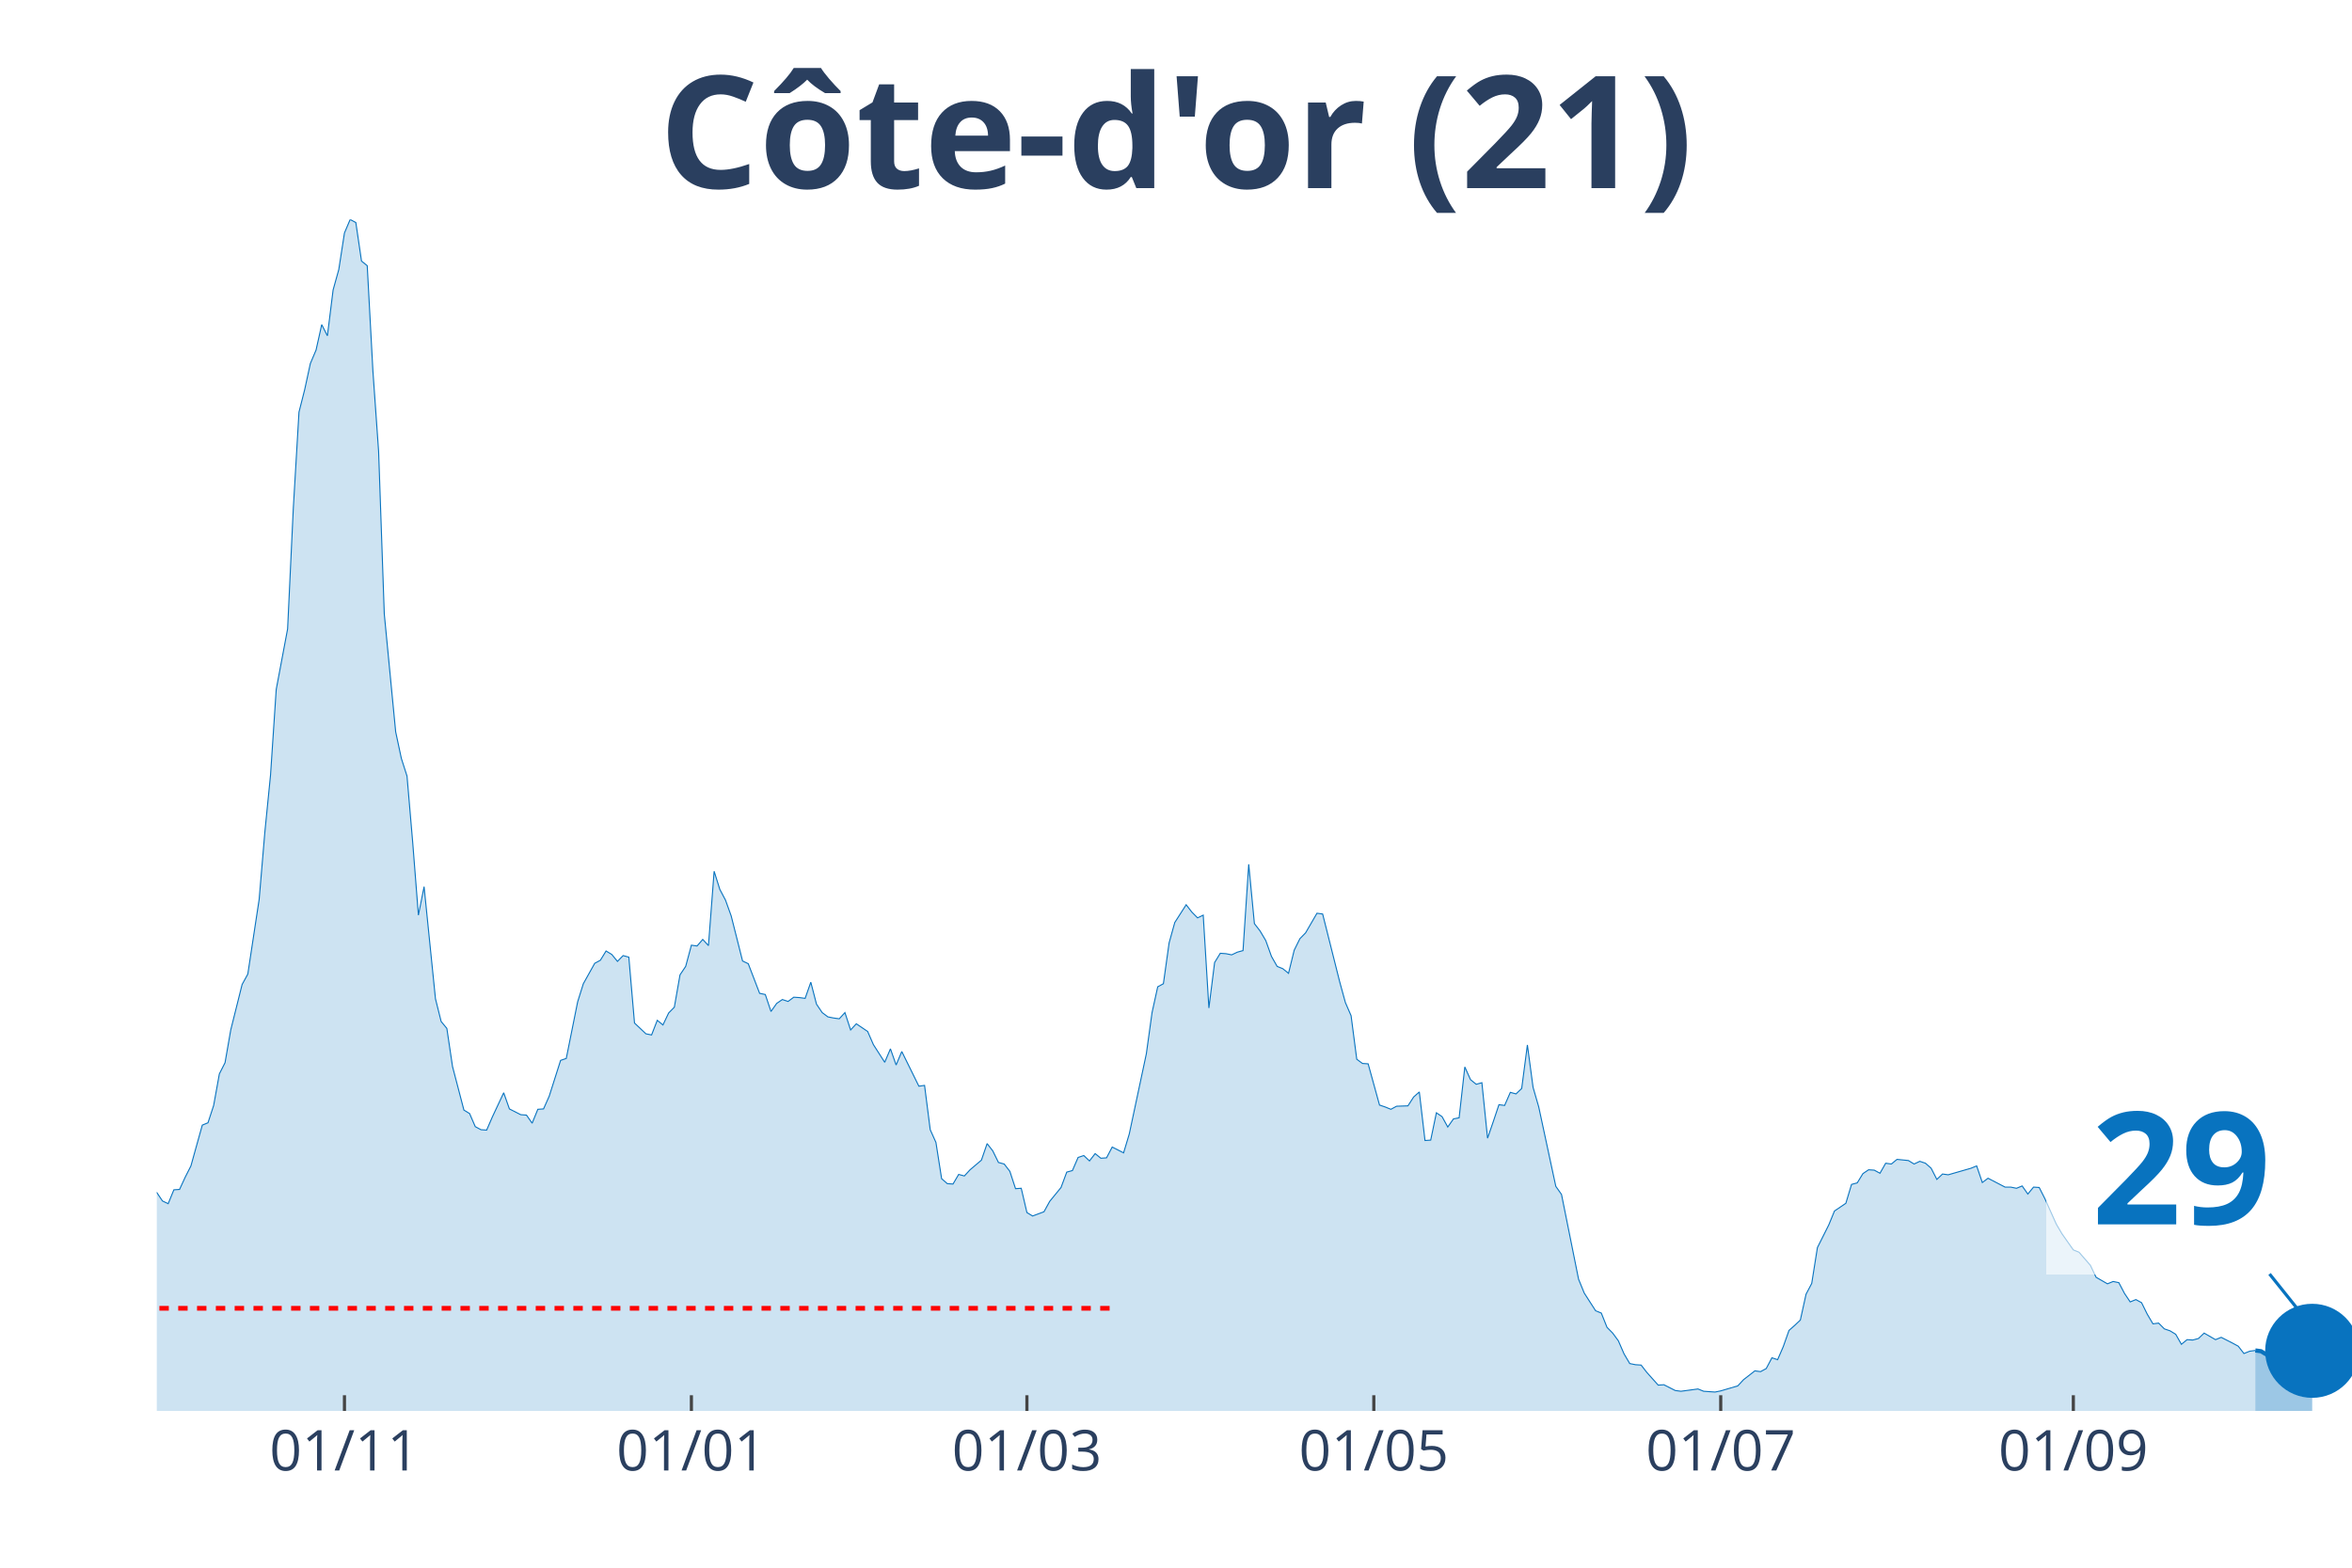
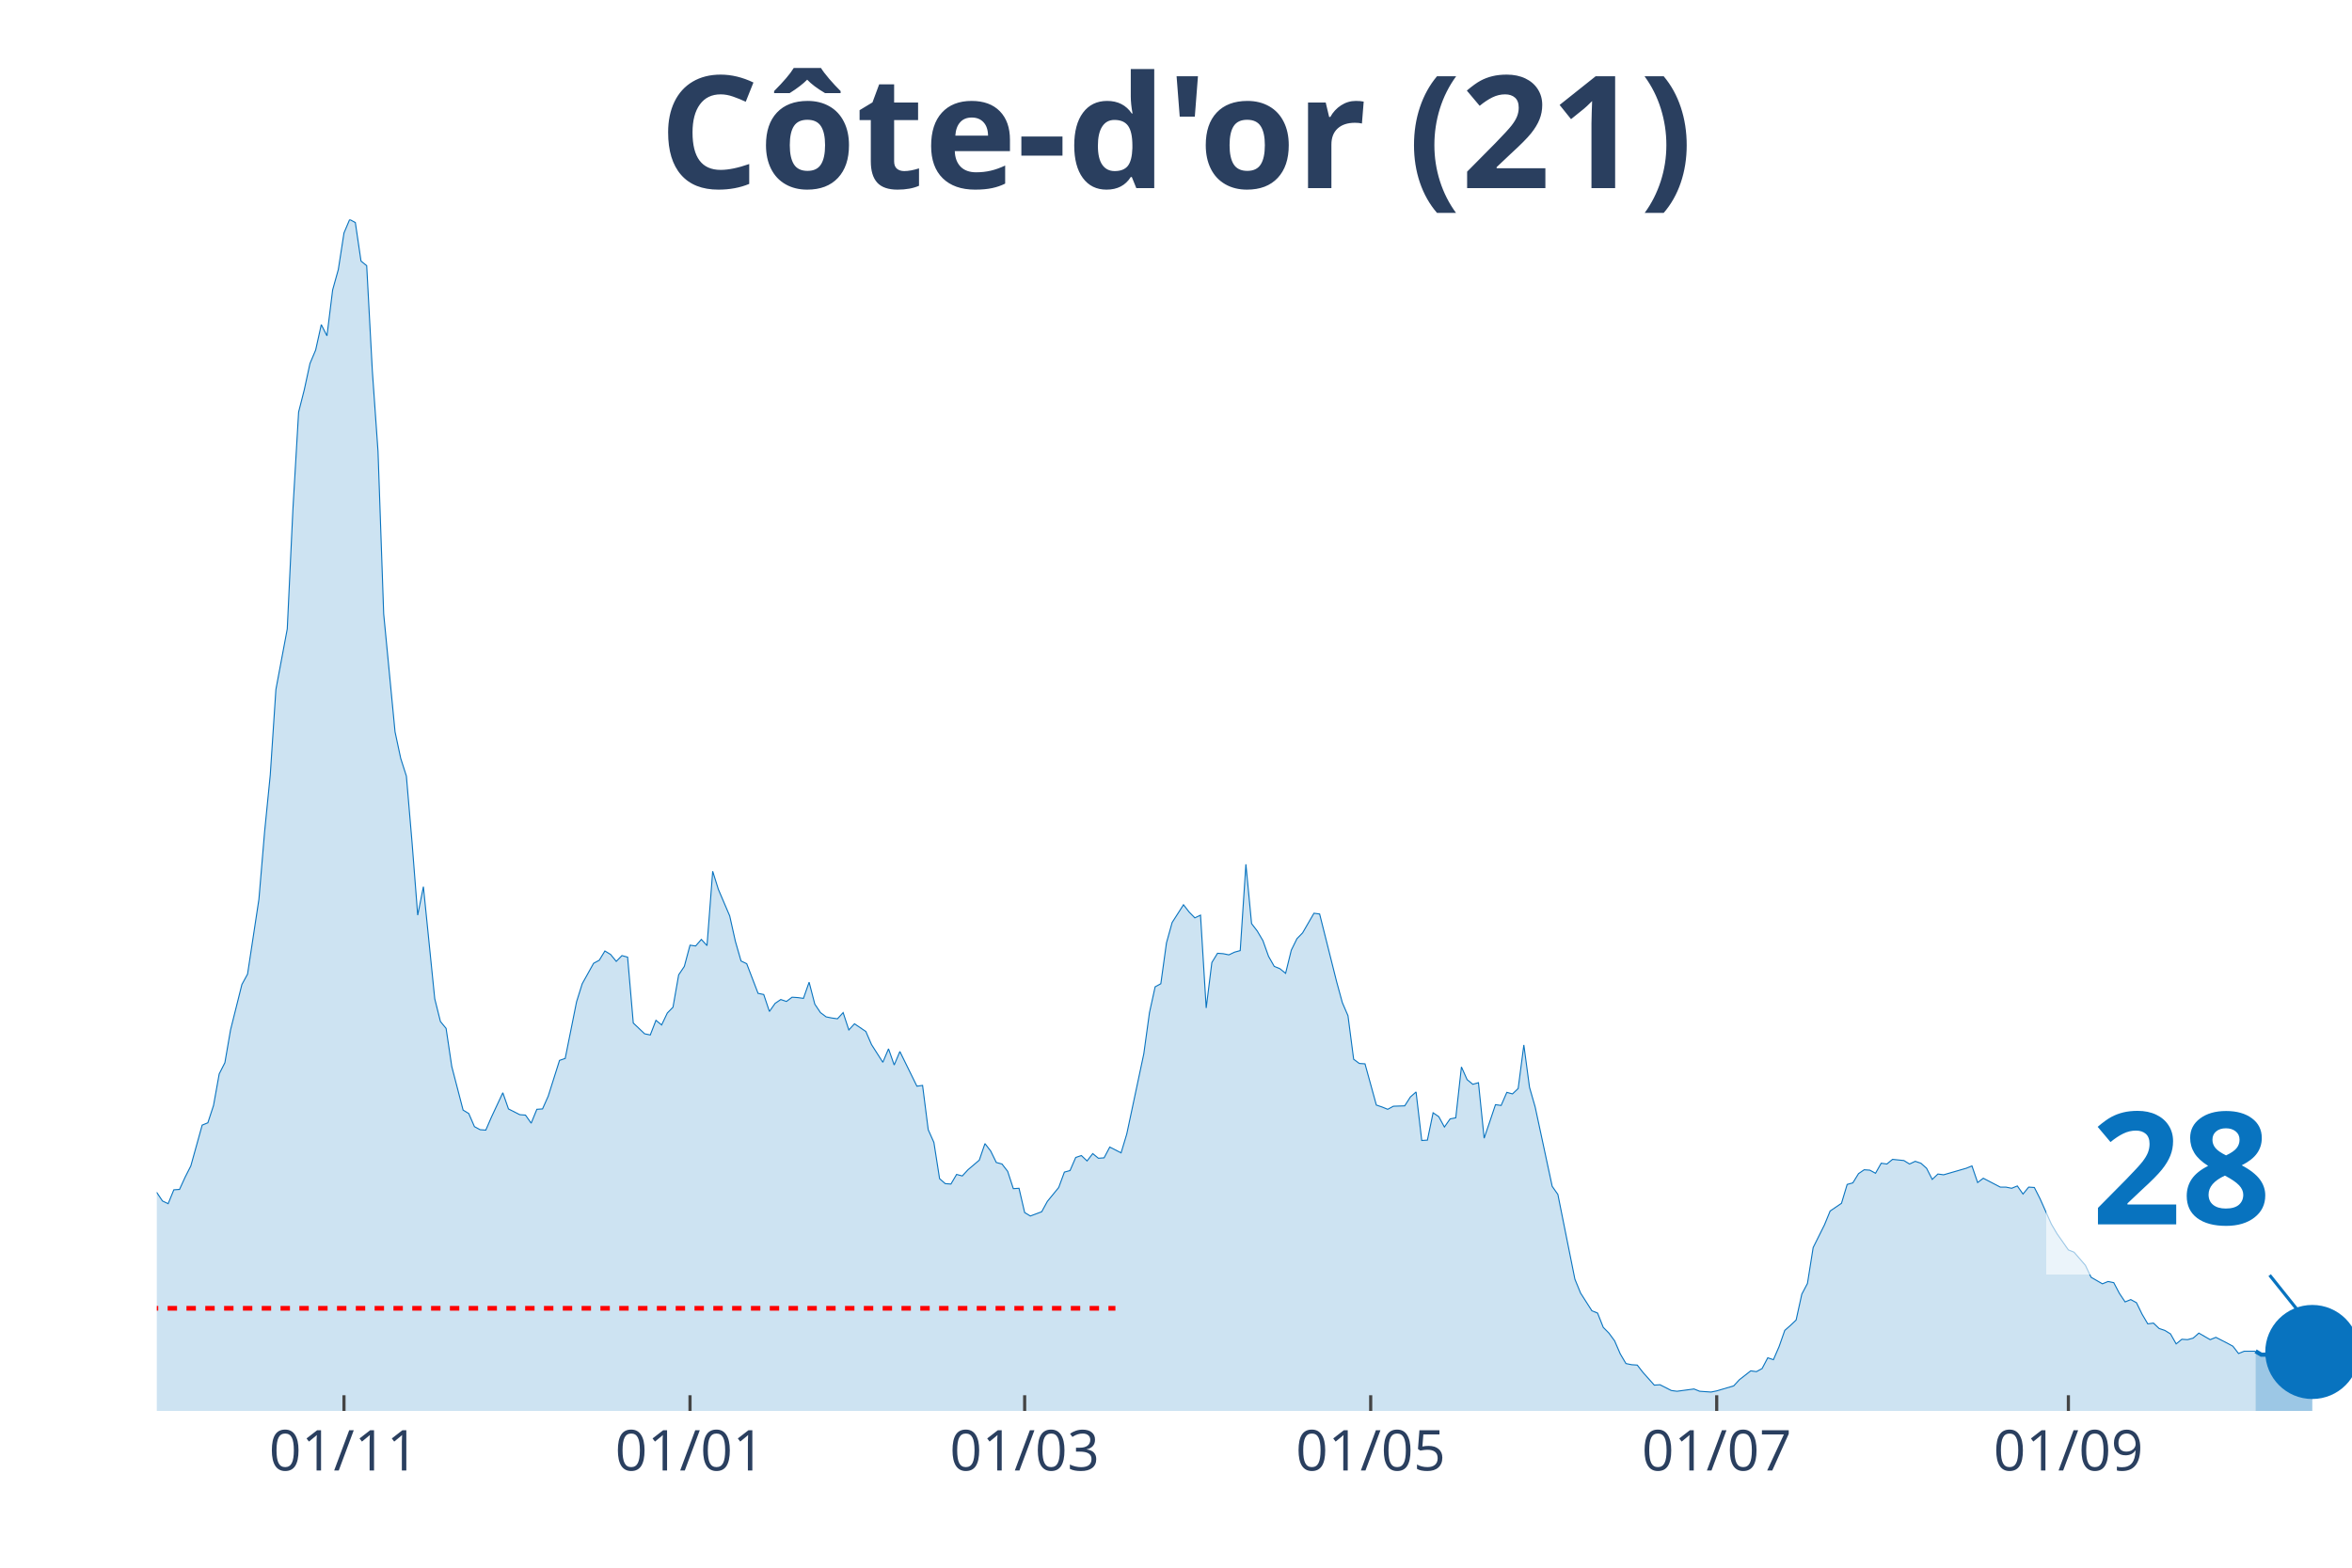
<svg xmlns="http://www.w3.org/2000/svg" class="main-svg" width="1125" height="750" style="" viewBox="0 0 750 500">
  <rect x="0" y="0" width="750" height="500" style="fill: rgb(0, 0, 0); fill-opacity: 0;" />
-   <defs id="defs-04e165">
+   <defs id="defs-27dfda">
    <g class="clips">
-       <clipPath id="clip04e165xyplot" class="plotclip">
+       <clipPath id="clip27dfdaxyplot" class="plotclip">
        <rect width="700" height="380" />
      </clipPath>
-       <clipPath class="axesclip" id="clip04e165x">
+       <clipPath class="axesclip" id="clip27dfdax">
        <rect x="50" y="0" width="700" height="500" />
      </clipPath>
-       <clipPath class="axesclip" id="clip04e165y">
+       <clipPath class="axesclip" id="clip27dfday">
        <rect x="0" y="70" width="750" height="380" />
      </clipPath>
-       <clipPath class="axesclip" id="clip04e165xy">
+       <clipPath class="axesclip" id="clip27dfdaxy">
        <rect x="50" y="70" width="700" height="380" />
      </clipPath>
    </g>
    <g class="gradients" />
  </defs>
  <g class="bglayer">
    <rect class="bg" x="50" y="70" width="700" height="380" style="fill: rgb(0, 0, 0); fill-opacity: 0; stroke-width: 0;" />
  </g>
  <g class="layer-below">
    <g class="imagelayer" />
    <g class="shapelayer" />
  </g>
  <g class="cartesianlayer">
    <g class="subplot xy">
      <g class="layer-subplot">
        <g class="shapelayer" />
        <g class="imagelayer" />
      </g>
      <g class="gridlayer">
        <g class="x">
-           <path class="xgrid crisp" transform="translate(109.84,0)" d="M0,70v380" style="stroke: rgb(255, 255, 255); stroke-opacity: 1; stroke-width: 1px;" />
-           <path class="xgrid crisp" transform="translate(220.47,0)" d="M0,70v380" style="stroke: rgb(255, 255, 255); stroke-opacity: 1; stroke-width: 1px;" />
-           <path class="xgrid crisp" transform="translate(327.46,0)" d="M0,70v380" style="stroke: rgb(255, 255, 255); stroke-opacity: 1; stroke-width: 1px;" />
-           <path class="xgrid crisp" transform="translate(438.08,0)" d="M0,70v380" style="stroke: rgb(255, 255, 255); stroke-opacity: 1; stroke-width: 1px;" />
-           <path class="xgrid crisp" transform="translate(548.7,0)" d="M0,70v380" style="stroke: rgb(255, 255, 255); stroke-opacity: 1; stroke-width: 1px;" />
-           <path class="xgrid crisp" transform="translate(661.14,0)" d="M0,70v380" style="stroke: rgb(255, 255, 255); stroke-opacity: 1; stroke-width: 1px;" />
+           <path class="xgrid crisp" transform="translate(109.69,0)" d="M0,70v380" style="stroke: rgb(255, 255, 255); stroke-opacity: 1; stroke-width: 1px;" />
+           <path class="xgrid crisp" transform="translate(220.03,0)" d="M0,70v380" style="stroke: rgb(255, 255, 255); stroke-opacity: 1; stroke-width: 1px;" />
+           <path class="xgrid crisp" transform="translate(326.74,0)" d="M0,70v380" style="stroke: rgb(255, 255, 255); stroke-opacity: 1; stroke-width: 1px;" />
+           <path class="xgrid crisp" transform="translate(437.08,0)" d="M0,70v380" style="stroke: rgb(255, 255, 255); stroke-opacity: 1; stroke-width: 1px;" />
+           <path class="xgrid crisp" transform="translate(547.42,0)" d="M0,70v380" style="stroke: rgb(255, 255, 255); stroke-opacity: 1; stroke-width: 1px;" />
+           <path class="xgrid crisp" transform="translate(659.56,0)" d="M0,70v380" style="stroke: rgb(255, 255, 255); stroke-opacity: 1; stroke-width: 1px;" />
        </g>
        <g class="y" />
      </g>
      <g class="zerolinelayer" />
      <path class="xlines-below" />
      <path class="ylines-below" />
      <g class="overlines-below" />
      <g class="xaxislayer-below" />
      <g class="yaxislayer-below" />
      <g class="overaxes-below" />
-       <g class="plot" transform="translate(50, 70)" clip-path="url('#clip04e165xyplot')">
+       <g class="plot" transform="translate(50, 70)" clip-path="url('#clip27dfdaxyplot')">
        <g class="scatterlayer mlayer">
-           <g class="trace scatter trace1ace92" style="stroke-miterlimit: 2;">
+           <g class="trace scatter traced90a3b" style="stroke-miterlimit: 2;">
            <g class="fills">
              <g>
-                 <path class="js-fill" d="M669.17,380L-246.63,380L-246.63,374.47L-233.94,376.81L-232.12,376.81L-223.06,378.16L-221.24,378.4L-210.36,379.26L-208.55,379.14L-123.32,377.54L-121.5,377.05L-114.25,376.81L-112.44,377.05L-97.93,375.09L-96.11,375.7L-88.86,374.1L-87.05,373.12L-85.23,372.87L-83.42,369.68L-77.98,362.8L-76.17,357.27L-63.47,335.28L-61.66,336.39L-59.84,336.26L-58.03,338.11L-56.22,335.28L-54.4,334.91L-50.78,334.79L-48.96,334.42L-47.15,333.44L-45.34,325.08L-43.52,318.45L-41.71,317.34L-38.08,310.71L-36.27,308.5L-34.46,307.27L-32.64,311.94L-30.83,316.61L-29.02,316.11L-27.2,319.55L-25.39,316.61L-23.58,315.75L-21.76,312.92L-18.13,309.48L-16.32,305.06L-14.51,302.23L-12.69,304.93L-10.88,303.83L-9.07,307.76L-7.25,307.64L-5.44,309.48L-3.63,308.74L-1.81,311.57L0,310.34L1.81,313.04L3.63,313.9L5.44,309.48L7.25,309.36L9.07,305.43L10.88,301.86L12.69,295.35L14.51,288.84L16.32,288.1L18.13,282.57L19.95,272.5L21.76,268.94L23.58,258.49L27.2,244L29.02,240.68L32.64,216.84L34.46,195.34L36.27,177.16L38.08,149.89L41.71,130.6L43.52,92.27L45.34,61.43L47.15,54.3L48.96,45.95L50.78,41.65L52.59,33.54L54.4,37.1L56.22,22.48L58.03,15.97L59.84,4.3L61.66,0L63.47,0.98L65.28,13.27L67.1,14.74L68.91,48.28L70.73,73.96L72.54,125.81L76.17,163.4L77.98,171.88L79.79,177.53L81.61,198.78L83.42,221.88L85.23,212.79L88.86,248.54L90.67,255.79L92.49,258L94.3,270.16L97.93,284.05L99.74,285.15L101.55,289.33L103.37,290.31L105.18,290.44L106.99,286.26L110.62,278.52L112.44,283.68L116.06,285.52L117.88,285.65L119.69,288.23L121.5,283.8L123.32,283.68L125.13,279.62L128.76,268.2L130.57,267.58L134.2,249.52L136.01,243.75L139.64,237.24L141.45,236.26L143.26,233.31L145.08,234.41L146.89,236.62L148.7,234.78L150.52,235.27L152.33,256.28L155.96,259.72L157.77,260.09L159.59,255.42L161.4,256.9L163.21,253.09L165.03,251.24L166.84,240.92L168.65,238.22L170.47,231.46L172.28,231.71L174.09,229.62L175.91,231.59L177.72,207.88L179.53,213.65L181.35,217.09L183.16,222.13L186.79,236.5L188.6,237.36L192.23,246.82L194.04,247.19L195.85,252.6L197.67,250.02L199.48,248.79L201.3,249.4L203.11,248.05L204.92,248.17L206.74,248.42L208.55,243.26L210.36,250.26L212.18,252.96L213.99,254.32L215.8,254.68L217.62,254.93L219.43,252.96L221.24,258.49L223.06,256.53L226.68,258.98L228.5,263.16L232.12,268.81L233.94,264.51L235.75,269.67L237.56,265.37L243.01,276.43L244.82,276.18L246.63,290.31L248.45,294.37L250.26,305.92L252.07,307.51L253.89,307.64L255.7,304.57L257.51,305.06L259.33,303.09L262.95,300.02L264.77,294.74L266.58,297.07L268.39,300.76L270.21,301.25L272.02,303.58L273.83,309.11L275.65,308.99L277.46,316.73L279.27,317.83L282.9,316.48L284.72,313.17L288.34,308.74L290.16,303.83L291.97,303.34L293.78,299.16L295.6,298.55L297.41,300.27L299.22,297.93L301.04,299.41L302.85,299.28L304.66,295.84L308.29,297.69L310.1,291.67L315.54,266.11L317.36,252.96L319.17,244.73L320.98,243.75L322.8,230.73L324.61,224.22L328.24,218.56L330.05,220.9L331.87,222.74L333.68,221.88L335.49,251.49L337.31,236.99L339.12,234.04L340.93,234.17L342.75,234.54L344.56,233.68L346.37,233.18L348.19,205.66L350,224.58L351.81,226.92L353.63,229.99L355.44,235.03L357.25,238.22L359.07,238.96L360.88,240.43L362.69,233.06L364.51,229.38L366.32,227.53L369.95,221.27L371.76,221.51L377.2,243.14L379.02,249.77L380.83,253.95L382.64,267.83L384.46,269.18L386.27,269.3L389.9,282.45L391.71,283.06L393.52,283.8L395.34,282.82L398.96,282.7L400.78,279.87L402.59,278.27L404.4,293.75L406.22,293.63L408.03,284.91L409.84,286.14L411.66,289.45L413.47,286.87L415.28,286.51L417.1,270.29L418.91,274.34L420.73,275.82L422.54,275.32L424.35,293.02L426.17,287.73L427.98,282.33L429.79,282.57L431.61,278.4L433.42,278.89L435.23,277.17L437.05,263.28L438.86,276.8L440.67,283.06L446.11,308.37L447.93,310.95L453.37,337.98L455.18,342.41L458.81,348.06L460.62,348.79L462.44,353.34L464.25,355.18L466.06,357.64L467.88,361.82L469.69,364.89L471.5,365.26L473.32,365.38L475.13,367.71L478.76,371.77L480.57,371.65L484.2,373.49L486.01,373.73L491.45,373L493.26,373.73L496.89,373.98L498.7,373.61L504.15,372.01L505.96,370.05L509.59,367.22L511.4,367.47L513.21,366.49L515.03,363.05L516.84,363.66L518.65,359.48L520.47,354.32L522.28,352.73L524.09,351.01L525.91,342.77L527.72,339.33L529.53,327.91L533.16,320.66L534.97,316.24L538.6,313.78L540.41,307.76L542.23,307.27L544.04,304.32L545.85,303.09L547.67,303.21L549.48,304.2L551.3,301L553.11,301.25L554.92,299.77L558.55,300.14L560.36,301.25L562.18,300.39L563.99,301L565.8,302.6L567.62,306.16L569.43,304.44L571.24,304.69L578.5,302.6L580.31,301.86L582.12,307.15L583.94,305.79L589.38,308.62L591.19,308.62L593.01,308.99L594.82,308.25L596.63,310.83L598.45,308.62L600.26,308.74L602.07,312.31L605.7,320.41L607.51,323.49L611.14,328.65L612.95,329.38L616.58,333.56L618.39,337.37L622.02,339.46L623.83,338.72L625.65,339.09L627.46,342.53L629.27,345.23L631.09,344.49L632.9,345.48L634.72,349.16L636.53,352.23L638.34,351.99L640.16,353.83L641.97,354.45L643.78,355.55L645.6,358.75L647.41,357.27L649.22,357.39L651.04,356.9L652.85,355.18L656.48,357.27L658.29,356.53L661.92,358.38L663.73,359.36L665.54,361.69L667.36,360.96L669.17,360.71" style="fill: rgb(8, 115, 191); fill-opacity: 0.2; stroke-width: 0;" />
+                 <path class="js-fill" d="M669.25,380L-245.99,380L-245.99,374.47L-233.33,376.81L-231.52,376.81L-224.29,377.67L-222.48,378.16L-200.78,378.53L-198.97,378.53L-180.88,378.16L-179.07,378.77L-142.89,378.03L-141.09,378.65L-132.04,378.03L-130.23,378.03L-121.19,377.05L-119.38,376.56L-104.91,375.45L-103.1,374.84L-92.25,375.33L-90.44,375.33L-83.2,369.68L-81.4,367.96L-77.78,362.8L-75.97,357.27L-63.31,335.28L-61.5,336.39L-59.69,336.26L-57.88,338.11L-54.26,334.91L-52.45,334.17L-48.84,334.42L-47.03,333.44L-43.41,318.45L-41.6,317.34L-37.98,310.71L-36.18,308.5L-34.37,307.27L-32.56,311.94L-30.75,316.61L-28.94,316.11L-27.13,319.55L-25.32,316.61L-23.51,315.75L-21.71,312.92L-18.09,309.48L-16.28,305.06L-14.47,302.23L-12.66,304.93L-10.85,303.83L-9.04,307.76L-7.24,307.64L-5.43,309.48L-3.62,308.74L-1.81,311.57L0,310.34L1.81,313.04L3.62,313.9L5.43,309.48L7.24,309.36L9.04,305.43L10.85,301.86L12.66,295.35L14.47,288.84L16.28,288.1L18.09,282.57L19.9,272.5L21.71,268.94L23.51,258.49L27.13,244L28.94,240.68L32.56,216.84L34.37,195.34L36.18,177.16L37.98,149.89L41.6,130.6L43.41,92.27L45.22,61.43L47.03,54.3L48.84,45.95L50.65,41.65L52.45,33.54L54.26,37.1L56.07,22.48L57.88,15.97L59.69,4.3L61.5,0L63.31,0.98L65.12,13.27L66.93,14.74L68.73,48.28L70.54,73.96L72.35,125.81L75.97,163.4L77.78,171.88L79.59,177.53L81.4,198.78L83.2,221.88L85.01,212.79L88.63,248.54L90.44,255.79L92.25,258L94.06,270.16L97.67,284.05L99.48,285.15L101.29,289.33L103.1,290.31L104.91,290.44L106.72,286.26L110.34,278.52L112.14,283.68L115.76,285.52L117.57,285.65L119.38,288.23L121.19,283.8L123,283.68L124.81,279.62L128.42,268.2L130.23,267.58L133.85,249.52L135.66,243.75L139.28,237.24L141.09,236.26L142.89,233.31L144.7,234.41L146.51,236.62L148.32,234.78L150.13,235.27L151.94,256.28L155.56,259.72L157.36,260.09L159.17,255.42L160.98,256.9L162.79,253.09L164.6,251.24L166.41,240.92L168.22,238.22L170.03,231.46L171.83,231.71L173.64,229.62L175.45,231.59L177.26,207.88L179.07,213.65L182.69,222.13L184.5,230.24L186.3,236.5L188.11,237.36L191.73,246.82L193.54,247.19L195.35,252.6L197.16,250.02L198.97,248.79L200.78,249.4L202.58,248.05L204.39,248.17L206.2,248.42L208.01,243.26L209.82,250.26L211.63,252.96L213.44,254.32L215.25,254.68L217.05,254.93L218.86,252.96L220.67,258.49L222.48,256.53L226.1,258.98L227.91,263.16L231.52,268.81L233.33,264.51L235.14,269.67L236.95,265.37L242.38,276.43L244.19,276.18L245.99,290.31L247.8,294.37L249.61,305.92L251.42,307.51L253.23,307.64L255.04,304.57L256.85,305.06L258.66,303.09L262.27,300.02L264.08,294.74L265.89,297.07L267.7,300.76L269.51,301.25L271.32,303.58L273.13,309.11L274.94,308.99L276.74,316.73L278.55,317.83L282.17,316.48L283.98,313.17L287.6,308.74L289.41,303.83L291.21,303.34L293.02,299.16L294.83,298.55L296.64,300.27L298.45,297.93L300.26,299.41L302.07,299.28L303.88,295.84L307.49,297.69L309.3,291.67L314.73,266.11L316.54,252.96L318.35,244.73L320.16,243.75L321.96,230.73L323.77,224.22L327.39,218.56L329.2,220.9L331.01,222.74L332.82,221.88L334.63,251.49L336.43,236.99L338.24,234.04L340.05,234.17L341.86,234.54L343.67,233.68L345.48,233.18L347.29,205.66L349.1,224.58L350.9,226.92L352.71,229.99L354.52,235.03L356.33,238.22L358.14,238.96L359.95,240.43L361.76,233.06L363.57,229.38L365.37,227.53L368.99,221.27L370.8,221.51L376.23,243.14L378.04,249.77L379.84,253.95L381.65,267.83L383.46,269.18L385.27,269.3L388.89,282.45L390.7,283.06L392.51,283.8L394.32,282.82L397.93,282.7L399.74,279.87L401.55,278.27L403.36,293.75L405.17,293.63L406.98,284.91L408.79,286.14L410.59,289.45L412.4,286.87L414.21,286.51L416.02,270.29L417.83,274.34L419.64,275.82L421.45,275.32L423.26,293.02L425.06,287.73L426.87,282.33L428.68,282.57L430.49,278.4L432.3,278.89L434.11,277.17L435.92,263.28L437.73,276.8L439.53,283.06L444.96,308.37L446.77,310.95L452.2,337.98L454.01,342.41L457.62,348.06L459.43,348.79L461.24,353.34L463.05,355.18L464.86,357.64L466.67,361.82L468.48,364.89L470.28,365.26L472.09,365.38L473.9,367.71L477.52,371.77L479.33,371.65L482.95,373.49L484.75,373.73L490.18,373L491.99,373.73L495.61,373.98L497.42,373.61L502.84,372.01L504.65,370.05L508.27,367.22L510.08,367.47L511.89,366.49L513.7,363.05L515.5,363.66L517.31,359.48L519.12,354.32L520.93,352.73L522.74,351.01L524.55,342.77L526.36,339.33L528.17,327.91L531.78,320.66L533.59,316.24L537.21,313.78L539.02,307.76L540.83,307.27L542.64,304.32L544.44,303.09L546.25,303.21L548.06,304.2L549.87,301L551.68,301.25L553.49,299.77L557.11,300.14L558.91,301.25L560.72,300.39L562.53,301L564.34,302.6L566.15,306.16L567.96,304.44L569.77,304.69L577,302.6L578.81,301.86L580.62,307.15L582.43,305.79L587.86,308.62L589.66,308.62L591.47,308.99L593.28,308.25L595.09,310.83L596.9,308.62L598.71,308.74L600.52,312.31L604.13,320.41L605.94,323.49L609.56,328.65L611.37,329.38L614.99,333.56L616.8,337.37L620.41,339.46L622.22,338.72L624.03,339.09L625.84,342.53L627.65,345.23L629.46,344.49L631.27,345.48L633.07,349.16L634.88,352.23L636.69,351.99L638.5,353.71L640.31,354.32L642.12,355.43L643.93,358.62L645.74,357.15L647.55,357.27L649.35,356.78L651.16,355.18L654.78,357.27L656.59,356.53L660.21,358.38L662.02,359.36L663.82,361.69L665.63,360.96L669.25,360.96" style="fill: rgb(8, 115, 191); fill-opacity: 0.2; stroke-width: 0;" />
              </g>
            </g>
            <g class="errorbars" />
            <g class="lines">
-               <path class="js-line" d="M-246.63,374.47L-233.94,376.81L-232.12,376.81L-223.06,378.16L-221.24,378.4L-210.36,379.26L-208.55,379.14L-123.32,377.54L-121.5,377.05L-114.25,376.81L-112.44,377.05L-97.93,375.09L-96.11,375.7L-88.86,374.1L-87.05,373.12L-85.23,372.87L-83.42,369.68L-77.98,362.8L-76.17,357.27L-63.47,335.28L-61.66,336.39L-59.84,336.26L-58.03,338.11L-56.22,335.28L-54.4,334.91L-50.78,334.79L-48.96,334.42L-47.15,333.44L-45.34,325.08L-43.52,318.45L-41.71,317.34L-38.08,310.71L-36.27,308.5L-34.46,307.27L-32.64,311.94L-30.83,316.61L-29.02,316.11L-27.2,319.55L-25.39,316.61L-23.58,315.75L-21.76,312.92L-18.13,309.48L-16.32,305.06L-14.51,302.23L-12.69,304.93L-10.88,303.83L-9.07,307.76L-7.25,307.64L-5.44,309.48L-3.63,308.74L-1.81,311.57L0,310.34L1.81,313.04L3.63,313.9L5.44,309.48L7.25,309.36L9.07,305.43L10.88,301.86L12.69,295.35L14.51,288.84L16.32,288.1L18.13,282.57L19.95,272.5L21.76,268.94L23.58,258.49L27.2,244L29.02,240.68L32.64,216.84L34.46,195.34L36.27,177.16L38.08,149.89L41.71,130.6L43.52,92.27L45.34,61.43L47.15,54.3L48.96,45.95L50.78,41.65L52.59,33.54L54.4,37.1L56.22,22.48L58.03,15.97L59.84,4.3L61.66,0L63.47,0.98L65.28,13.27L67.1,14.74L68.91,48.28L70.73,73.96L72.54,125.81L76.17,163.4L77.98,171.88L79.79,177.53L81.61,198.78L83.42,221.88L85.23,212.79L88.86,248.54L90.67,255.79L92.49,258L94.3,270.16L97.93,284.05L99.74,285.15L101.55,289.33L103.37,290.31L105.18,290.44L106.99,286.26L110.62,278.52L112.44,283.68L116.06,285.52L117.88,285.65L119.69,288.23L121.5,283.8L123.32,283.68L125.13,279.62L128.76,268.2L130.57,267.58L134.2,249.52L136.01,243.75L139.64,237.24L141.45,236.26L143.26,233.31L145.08,234.41L146.89,236.62L148.7,234.78L150.52,235.27L152.33,256.28L155.96,259.72L157.77,260.09L159.59,255.42L161.4,256.9L163.21,253.09L165.03,251.24L166.84,240.92L168.65,238.22L170.47,231.46L172.28,231.71L174.09,229.62L175.91,231.59L177.72,207.88L179.53,213.65L181.35,217.09L183.16,222.13L186.79,236.5L188.6,237.36L192.23,246.82L194.04,247.19L195.85,252.6L197.67,250.02L199.48,248.79L201.3,249.4L203.11,248.05L204.92,248.17L206.74,248.42L208.55,243.26L210.36,250.26L212.18,252.96L213.99,254.32L215.8,254.68L217.62,254.93L219.43,252.96L221.24,258.49L223.06,256.53L226.68,258.98L228.5,263.16L232.12,268.81L233.94,264.51L235.75,269.67L237.56,265.37L243.01,276.43L244.82,276.18L246.63,290.31L248.45,294.37L250.26,305.92L252.07,307.51L253.89,307.64L255.7,304.57L257.51,305.06L259.33,303.09L262.95,300.02L264.77,294.74L266.58,297.07L268.39,300.76L270.21,301.25L272.02,303.58L273.83,309.11L275.65,308.99L277.46,316.73L279.27,317.83L282.9,316.48L284.72,313.17L288.34,308.74L290.16,303.83L291.97,303.34L293.78,299.16L295.6,298.55L297.41,300.27L299.22,297.93L301.04,299.41L302.85,299.28L304.66,295.84L308.29,297.69L310.1,291.67L315.54,266.11L317.36,252.96L319.17,244.73L320.98,243.75L322.8,230.73L324.61,224.22L328.24,218.56L330.05,220.9L331.87,222.74L333.68,221.88L335.49,251.49L337.31,236.99L339.12,234.04L340.93,234.17L342.75,234.54L344.56,233.68L346.37,233.18L348.19,205.66L350,224.58L351.81,226.92L353.63,229.99L355.44,235.03L357.25,238.22L359.07,238.96L360.88,240.43L362.69,233.06L364.51,229.38L366.32,227.53L369.95,221.27L371.76,221.51L377.2,243.14L379.02,249.77L380.83,253.95L382.64,267.83L384.46,269.18L386.27,269.3L389.9,282.45L391.71,283.06L393.52,283.8L395.34,282.82L398.96,282.7L400.78,279.87L402.59,278.27L404.4,293.75L406.22,293.63L408.03,284.91L409.84,286.14L411.66,289.45L413.47,286.87L415.28,286.51L417.1,270.29L418.91,274.34L420.73,275.82L422.54,275.32L424.35,293.02L426.17,287.73L427.98,282.33L429.79,282.57L431.61,278.4L433.42,278.89L435.23,277.17L437.05,263.28L438.86,276.8L440.67,283.06L446.11,308.37L447.93,310.95L453.37,337.98L455.18,342.41L458.81,348.06L460.62,348.79L462.44,353.34L464.25,355.18L466.06,357.64L467.88,361.82L469.69,364.89L471.5,365.26L473.32,365.38L475.13,367.71L478.76,371.77L480.57,371.65L484.2,373.49L486.01,373.73L491.45,373L493.26,373.73L496.89,373.98L498.7,373.61L504.15,372.01L505.96,370.05L509.59,367.22L511.4,367.47L513.21,366.49L515.03,363.05L516.84,363.66L518.65,359.48L520.47,354.32L522.28,352.73L524.09,351.01L525.91,342.77L527.72,339.33L529.53,327.91L533.16,320.66L534.97,316.24L538.6,313.78L540.41,307.76L542.23,307.27L544.04,304.32L545.85,303.09L547.67,303.21L549.48,304.2L551.3,301L553.11,301.25L554.92,299.77L558.55,300.14L560.36,301.25L562.18,300.39L563.99,301L565.8,302.6L567.62,306.16L569.43,304.44L571.24,304.69L578.5,302.6L580.31,301.86L582.12,307.15L583.94,305.79L589.38,308.62L591.19,308.62L593.01,308.99L594.82,308.25L596.63,310.83L598.45,308.62L600.26,308.74L602.07,312.31L605.7,320.41L607.51,323.49L611.14,328.65L612.95,329.38L616.58,333.56L618.39,337.37L622.02,339.46L623.83,338.72L625.65,339.09L627.46,342.53L629.27,345.23L631.09,344.49L632.9,345.48L634.72,349.16L636.53,352.23L638.34,351.99L640.16,353.83L641.97,354.45L643.78,355.55L645.6,358.75L647.41,357.27L649.22,357.39L651.04,356.9L652.85,355.18L656.48,357.27L658.29,356.53L661.92,358.38L663.73,359.36L665.54,361.69L667.36,360.96L669.17,360.71" style="vector-effect: non-scaling-stroke; fill: none; stroke: rgb(8, 115, 191); stroke-opacity: 1; stroke-width: 0.5px; opacity: 1;" />
+               <path class="js-line" d="M-245.99,374.47L-233.33,376.81L-231.52,376.81L-224.29,377.67L-222.48,378.16L-200.78,378.53L-198.97,378.53L-180.88,378.16L-179.07,378.77L-142.89,378.03L-141.09,378.65L-132.04,378.03L-130.23,378.03L-121.19,377.05L-119.38,376.56L-104.91,375.45L-103.1,374.84L-92.25,375.33L-90.44,375.33L-83.2,369.68L-81.4,367.96L-77.78,362.8L-75.97,357.27L-63.31,335.28L-61.5,336.39L-59.69,336.26L-57.88,338.11L-54.26,334.91L-52.45,334.17L-48.84,334.42L-47.03,333.44L-43.41,318.45L-41.6,317.34L-37.98,310.71L-36.18,308.5L-34.37,307.27L-32.56,311.94L-30.75,316.61L-28.94,316.11L-27.13,319.55L-25.32,316.61L-23.51,315.75L-21.71,312.92L-18.09,309.48L-16.28,305.06L-14.47,302.23L-12.66,304.93L-10.85,303.83L-9.04,307.76L-7.24,307.64L-5.43,309.48L-3.62,308.74L-1.81,311.57L0,310.34L1.81,313.04L3.62,313.9L5.43,309.48L7.24,309.36L9.04,305.43L10.85,301.86L12.66,295.35L14.47,288.84L16.28,288.1L18.09,282.57L19.9,272.5L21.71,268.94L23.51,258.49L27.13,244L28.94,240.68L32.56,216.84L34.37,195.34L36.18,177.16L37.98,149.89L41.6,130.6L43.41,92.27L45.22,61.43L47.03,54.3L48.84,45.95L50.65,41.65L52.45,33.54L54.26,37.1L56.07,22.48L57.88,15.97L59.69,4.3L61.5,0L63.31,0.98L65.12,13.27L66.93,14.74L68.73,48.28L70.54,73.96L72.35,125.81L75.97,163.4L77.78,171.88L79.59,177.53L81.4,198.78L83.2,221.88L85.01,212.79L88.63,248.54L90.44,255.79L92.25,258L94.06,270.16L97.67,284.05L99.48,285.15L101.29,289.33L103.1,290.31L104.91,290.44L106.72,286.26L110.34,278.52L112.14,283.68L115.76,285.52L117.57,285.65L119.38,288.23L121.19,283.8L123,283.68L124.81,279.62L128.42,268.2L130.23,267.58L133.85,249.52L135.66,243.75L139.28,237.24L141.09,236.26L142.89,233.31L144.7,234.41L146.51,236.62L148.32,234.78L150.13,235.27L151.94,256.28L155.56,259.72L157.36,260.09L159.17,255.42L160.98,256.9L162.79,253.09L164.6,251.24L166.41,240.92L168.22,238.22L170.03,231.46L171.83,231.71L173.64,229.62L175.45,231.59L177.26,207.88L179.07,213.65L182.69,222.13L184.5,230.24L186.3,236.5L188.11,237.36L191.73,246.82L193.54,247.19L195.35,252.6L197.16,250.02L198.97,248.79L200.78,249.4L202.58,248.05L204.39,248.17L206.2,248.42L208.01,243.26L209.82,250.26L211.63,252.96L213.44,254.32L215.25,254.68L217.05,254.93L218.86,252.96L220.67,258.49L222.48,256.53L226.1,258.98L227.91,263.16L231.52,268.81L233.33,264.51L235.14,269.67L236.95,265.37L242.38,276.43L244.19,276.18L245.99,290.31L247.8,294.37L249.61,305.92L251.42,307.51L253.23,307.64L255.04,304.57L256.85,305.06L258.66,303.09L262.27,300.02L264.08,294.74L265.89,297.07L267.7,300.76L269.51,301.25L271.32,303.58L273.13,309.11L274.94,308.99L276.74,316.73L278.55,317.83L282.17,316.48L283.98,313.17L287.6,308.74L289.41,303.83L291.21,303.34L293.02,299.16L294.83,298.55L296.64,300.27L298.45,297.93L300.26,299.41L302.07,299.28L303.88,295.84L307.49,297.69L309.3,291.67L314.73,266.11L316.54,252.96L318.35,244.73L320.16,243.75L321.96,230.73L323.77,224.22L327.39,218.56L329.2,220.9L331.01,222.74L332.82,221.88L334.63,251.49L336.43,236.99L338.24,234.04L340.05,234.17L341.86,234.54L343.67,233.68L345.48,233.18L347.29,205.66L349.1,224.58L350.9,226.92L352.71,229.99L354.52,235.03L356.33,238.22L358.14,238.96L359.95,240.43L361.76,233.06L363.57,229.38L365.37,227.53L368.99,221.27L370.8,221.51L376.23,243.14L378.04,249.77L379.84,253.95L381.65,267.83L383.46,269.18L385.27,269.3L388.89,282.45L390.7,283.06L392.51,283.8L394.32,282.82L397.93,282.7L399.74,279.87L401.55,278.27L403.36,293.75L405.17,293.63L406.98,284.91L408.79,286.14L410.59,289.45L412.4,286.87L414.21,286.51L416.02,270.29L417.83,274.34L419.64,275.82L421.45,275.32L423.26,293.02L425.06,287.73L426.87,282.33L428.68,282.57L430.49,278.4L432.3,278.89L434.11,277.17L435.92,263.28L437.73,276.8L439.53,283.06L444.96,308.37L446.77,310.95L452.2,337.98L454.01,342.41L457.62,348.06L459.43,348.79L461.24,353.34L463.05,355.18L464.86,357.64L466.67,361.82L468.48,364.89L470.28,365.26L472.09,365.38L473.9,367.71L477.52,371.77L479.33,371.65L482.95,373.49L484.75,373.73L490.18,373L491.99,373.73L495.61,373.98L497.42,373.61L502.84,372.01L504.65,370.05L508.27,367.22L510.08,367.47L511.89,366.49L513.7,363.05L515.5,363.66L517.31,359.48L519.12,354.32L520.93,352.73L522.74,351.01L524.55,342.77L526.36,339.33L528.17,327.91L531.78,320.66L533.59,316.24L537.21,313.78L539.02,307.76L540.83,307.27L542.64,304.32L544.44,303.09L546.25,303.21L548.06,304.2L549.87,301L551.68,301.25L553.49,299.77L557.11,300.14L558.91,301.25L560.72,300.39L562.53,301L564.34,302.6L566.15,306.16L567.96,304.44L569.77,304.69L577,302.6L578.81,301.86L580.62,307.15L582.43,305.79L587.86,308.62L589.66,308.62L591.47,308.99L593.28,308.25L595.09,310.83L596.9,308.62L598.71,308.74L600.52,312.31L604.13,320.41L605.94,323.49L609.56,328.65L611.37,329.38L614.99,333.56L616.8,337.37L620.41,339.46L622.22,338.72L624.03,339.09L625.84,342.53L627.65,345.23L629.46,344.49L631.27,345.48L633.07,349.16L634.88,352.23L636.69,351.99L638.5,353.71L640.31,354.32L642.12,355.43L643.93,358.62L645.74,357.15L647.55,357.27L649.35,356.78L651.16,355.18L654.78,357.27L656.59,356.53L660.21,358.38L662.02,359.36L663.82,361.69L665.63,360.96L669.25,360.96" style="vector-effect: non-scaling-stroke; fill: none; stroke: rgb(8, 115, 191); stroke-opacity: 1; stroke-width: 0.5px; opacity: 1;" />
            </g>
            <g class="points" />
            <g class="text" />
          </g>
-           <g class="trace scatter trace8421ec" style="stroke-miterlimit: 2;">
+           <g class="trace scatter trace1c9edc" style="stroke-miterlimit: 2;">
            <g class="fills">
              <g>
-                 <path class="js-fill" d="M687.31,380L669.17,380L669.17,360.71L670.98,360.96L672.8,362.06L676.42,362.06L678.24,360.1L680.05,360.96L681.87,360.96L683.68,358.99L685.49,359.48L687.31,360.83" style="fill: rgb(8, 115, 191); fill-opacity: 0.4; stroke-width: 0;" />
+                 <path class="js-fill" d="M687.34,380L669.25,380L669.25,360.96L671.06,362.06L672.87,362.06L674.68,362.06L676.49,360.1L678.29,360.96L680.1,360.96L681.91,358.99L683.72,359.48L685.53,360.83L687.34,361.2" style="fill: rgb(8, 115, 191); fill-opacity: 0.4; stroke-width: 0;" />
              </g>
            </g>
            <g class="errorbars" />
            <g class="lines">
-               <path class="js-line" d="M669.17,360.71L670.98,360.96L672.8,362.06L676.42,362.06L678.24,360.1L680.05,360.96L681.87,360.96L683.68,358.99L685.49,359.48L687.31,360.83" style="vector-effect: non-scaling-stroke; fill: none; stroke: rgb(8, 115, 191); stroke-opacity: 1; stroke-width: 2px; opacity: 1;" />
+               <path class="js-line" d="M669.25,360.96L671.06,362.06L672.87,362.06L674.68,362.06L676.49,360.1L678.29,360.96L680.1,360.96L681.91,358.99L683.72,359.48L685.53,360.83L687.34,361.2" style="vector-effect: non-scaling-stroke; fill: none; stroke: rgb(8, 115, 191); stroke-opacity: 1; stroke-width: 2px; opacity: 1;" />
            </g>
            <g class="points" />
            <g class="text" />
          </g>
-           <g class="trace scatter trace044cfd" style="stroke-miterlimit: 2; opacity: 1;">
+           <g class="trace scatter trace4f4504" style="stroke-miterlimit: 2; opacity: 1;">
            <g class="fills" />
            <g class="errorbars" />
            <g class="lines" />
            <g class="points">
-               <path class="point" transform="translate(687.31,360.83)" d="M15,0A15,15 0 1,1 0,-15A15,15 0 0,1 15,0Z" style="opacity: 1; stroke-width: 0px; fill: rgb(8, 115, 191); fill-opacity: 1;" />
+               <path class="point" transform="translate(687.34,361.2)" d="M15,0A15,15 0 1,1 0,-15A15,15 0 0,1 15,0Z" style="opacity: 1; stroke-width: 0px; fill: rgb(8, 115, 191); fill-opacity: 1;" />
            </g>
            <g class="text" />
          </g>
        </g>
      </g>
      <g class="overplot" />
      <path class="xlines-above crisp" style="fill: none; stroke-width: 1px; stroke: rgb(0, 0, 0); stroke-opacity: 0;" d="" />
      <path class="ylines-above crisp" style="fill: none;" d="M0,0" />
      <g class="overlines-above" />
      <g class="xaxislayer-above">
-         <path class="xtick ticks crisp" d="M0,450v-5" transform="translate(109.84,0)" style="stroke: rgb(68, 68, 68); stroke-opacity: 1; stroke-width: 1px;" />
-         <path class="xtick ticks crisp" d="M0,450v-5" transform="translate(220.47,0)" style="stroke: rgb(68, 68, 68); stroke-opacity: 1; stroke-width: 1px;" />
-         <path class="xtick ticks crisp" d="M0,450v-5" transform="translate(327.46,0)" style="stroke: rgb(68, 68, 68); stroke-opacity: 1; stroke-width: 1px;" />
-         <path class="xtick ticks crisp" d="M0,450v-5" transform="translate(438.08,0)" style="stroke: rgb(68, 68, 68); stroke-opacity: 1; stroke-width: 1px;" />
-         <path class="xtick ticks crisp" d="M0,450v-5" transform="translate(548.7,0)" style="stroke: rgb(68, 68, 68); stroke-opacity: 1; stroke-width: 1px;" />
-         <path class="xtick ticks crisp" d="M0,450v-5" transform="translate(661.14,0)" style="stroke: rgb(68, 68, 68); stroke-opacity: 1; stroke-width: 1px;" />
+         <path class="xtick ticks crisp" d="M0,450v-5" transform="translate(109.69,0)" style="stroke: rgb(68, 68, 68); stroke-opacity: 1; stroke-width: 1px;" />
+         <path class="xtick ticks crisp" d="M0,450v-5" transform="translate(220.03,0)" style="stroke: rgb(68, 68, 68); stroke-opacity: 1; stroke-width: 1px;" />
+         <path class="xtick ticks crisp" d="M0,450v-5" transform="translate(326.74,0)" style="stroke: rgb(68, 68, 68); stroke-opacity: 1; stroke-width: 1px;" />
+         <path class="xtick ticks crisp" d="M0,450v-5" transform="translate(437.08,0)" style="stroke: rgb(68, 68, 68); stroke-opacity: 1; stroke-width: 1px;" />
+         <path class="xtick ticks crisp" d="M0,450v-5" transform="translate(547.42,0)" style="stroke: rgb(68, 68, 68); stroke-opacity: 1; stroke-width: 1px;" />
+         <path class="xtick ticks crisp" d="M0,450v-5" transform="translate(659.56,0)" style="stroke: rgb(68, 68, 68); stroke-opacity: 1; stroke-width: 1px;" />
        <g class="xtick">
-           <text text-anchor="middle" x="0" y="469" transform="translate(109.84,0)" style="font-family: 'Open Sans', verdana, arial, sans-serif; font-size: 18px; fill: rgb(42, 63, 95); fill-opacity: 1; white-space: pre;">01/11</text>
+           <text text-anchor="middle" x="0" y="469" transform="translate(109.69,0)" style="font-family: 'Open Sans', verdana, arial, sans-serif; font-size: 18px; fill: rgb(42, 63, 95); fill-opacity: 1; white-space: pre;">01/11</text>
        </g>
        <g class="xtick">
-           <text text-anchor="middle" x="0" y="469" transform="translate(220.47,0)" style="font-family: 'Open Sans', verdana, arial, sans-serif; font-size: 18px; fill: rgb(42, 63, 95); fill-opacity: 1; white-space: pre;">01/01</text>
+           <text text-anchor="middle" x="0" y="469" transform="translate(220.03,0)" style="font-family: 'Open Sans', verdana, arial, sans-serif; font-size: 18px; fill: rgb(42, 63, 95); fill-opacity: 1; white-space: pre;">01/01</text>
        </g>
        <g class="xtick">
-           <text text-anchor="middle" x="0" y="469" transform="translate(327.46,0)" style="font-family: 'Open Sans', verdana, arial, sans-serif; font-size: 18px; fill: rgb(42, 63, 95); fill-opacity: 1; white-space: pre;">01/03</text>
+           <text text-anchor="middle" x="0" y="469" transform="translate(326.74,0)" style="font-family: 'Open Sans', verdana, arial, sans-serif; font-size: 18px; fill: rgb(42, 63, 95); fill-opacity: 1; white-space: pre;">01/03</text>
        </g>
        <g class="xtick">
-           <text text-anchor="middle" x="0" y="469" transform="translate(438.08,0)" style="font-family: 'Open Sans', verdana, arial, sans-serif; font-size: 18px; fill: rgb(42, 63, 95); fill-opacity: 1; white-space: pre;">01/05</text>
+           <text text-anchor="middle" x="0" y="469" transform="translate(437.08,0)" style="font-family: 'Open Sans', verdana, arial, sans-serif; font-size: 18px; fill: rgb(42, 63, 95); fill-opacity: 1; white-space: pre;">01/05</text>
        </g>
        <g class="xtick">
-           <text text-anchor="middle" x="0" y="469" transform="translate(548.7,0)" style="font-family: 'Open Sans', verdana, arial, sans-serif; font-size: 18px; fill: rgb(42, 63, 95); fill-opacity: 1; white-space: pre;">01/07</text>
+           <text text-anchor="middle" x="0" y="469" transform="translate(547.42,0)" style="font-family: 'Open Sans', verdana, arial, sans-serif; font-size: 18px; fill: rgb(42, 63, 95); fill-opacity: 1; white-space: pre;">01/07</text>
        </g>
        <g class="xtick">
-           <text text-anchor="middle" x="0" y="469" transform="translate(661.14,0)" style="font-family: 'Open Sans', verdana, arial, sans-serif; font-size: 18px; fill: rgb(42, 63, 95); fill-opacity: 1; white-space: pre;">01/09</text>
+           <text text-anchor="middle" x="0" y="469" transform="translate(659.56,0)" style="font-family: 'Open Sans', verdana, arial, sans-serif; font-size: 18px; fill: rgb(42, 63, 95); fill-opacity: 1; white-space: pre;">01/09</text>
        </g>
      </g>
      <g class="yaxislayer-above" />
      <g class="overaxes-above" />
    </g>
  </g>
  <g class="polarlayer" />
  <g class="ternarylayer" />
  <g class="geolayer" />
  <g class="funnelarealayer" />
  <g class="pielayer" />
  <g class="treemaplayer" />
  <g class="sunburstlayer" />
  <g class="glimages" />
-   <defs id="topdefs-04e165">
+   <defs id="topdefs-27dfda">
    <g class="clips" />
  </defs>
  <g class="layer-above">
    <g class="imagelayer" />
    <g class="shapelayer">
-       <path data-index="0" fill-rule="evenodd" d="M-969.17,417.27L356.48,417.27" clip-path="url('#clip04e165xy')" style="opacity: 1; stroke: rgb(255, 0, 0); stroke-opacity: 1; fill: rgb(0, 0, 0); fill-opacity: 0; stroke-dasharray: 3px, 3px; stroke-width: 1.5px;" />
+       <path data-index="0" fill-rule="evenodd" d="M-966.54,417.27L355.68,417.27" clip-path="url('#clip27dfdaxy')" style="opacity: 1; stroke: rgb(255, 0, 0); stroke-opacity: 1; fill: rgb(0, 0, 0); fill-opacity: 0; stroke-dasharray: 3px, 3px; stroke-width: 1.5px;" />
    </g>
  </g>
  <g class="infolayer">
    <g class="g-gtitle">
      <text class="gtitle" x="375" y="25" text-anchor="middle" dy="0.7em" style="font-family: 'Open Sans', verdana, arial, sans-serif; font-size: 50px; fill: rgb(42, 63, 95); opacity: 1; font-weight: normal; white-space: pre;">
        <tspan style="font-weight:bold">Côte-d'or (21)</tspan>
      </text>
    </g>
    <g class="g-xtitle" />
    <g class="annotation" data-index="0" style="opacity: 1;">
-       <g class="annotation-text-g" transform="rotate(0,695.31,370.83)">
+       <g class="annotation-text-g" transform="rotate(0,695.34,371.2)">
        <g class="cursor-pointer" transform="translate(652, 335)">
          <rect class="bg" x="0.5" y="0.5" width="86" height="71" style="stroke-width: 1px; stroke: rgb(0, 0, 0); stroke-opacity: 0; fill: rgb(255, 255, 255); fill-opacity: 0.6;" />
          <text class="annotation-text" text-anchor="middle" x="43.531" y="55.5" style="font-family: 'Open Sans', verdana, arial, sans-serif; font-size: 50px; fill: rgb(8, 115, 191); fill-opacity: 1; white-space: pre;">
-             <tspan style="font-weight:bold">29 </tspan>
+             <tspan style="font-weight:bold">28 </tspan>
          </text>
        </g>
      </g>
      <g class="annotation-arrow-g" style="opacity: 1;">
-         <path d="M723.71,406.33L735.31,420.83" style="stroke-width: 1px; stroke: rgb(8, 115, 191); stroke-opacity: 1; stroke-dasharray: 0px, 0px, 18.569px, 18.569px;" />
+         <path d="M723.74,406.7L735.34,421.2" style="stroke-width: 1px; stroke: rgb(8, 115, 191); stroke-opacity: 1; stroke-dasharray: 0px, 0px, 18.569px, 18.569px;" />
      </g>
    </g>
  </g>
</svg>
